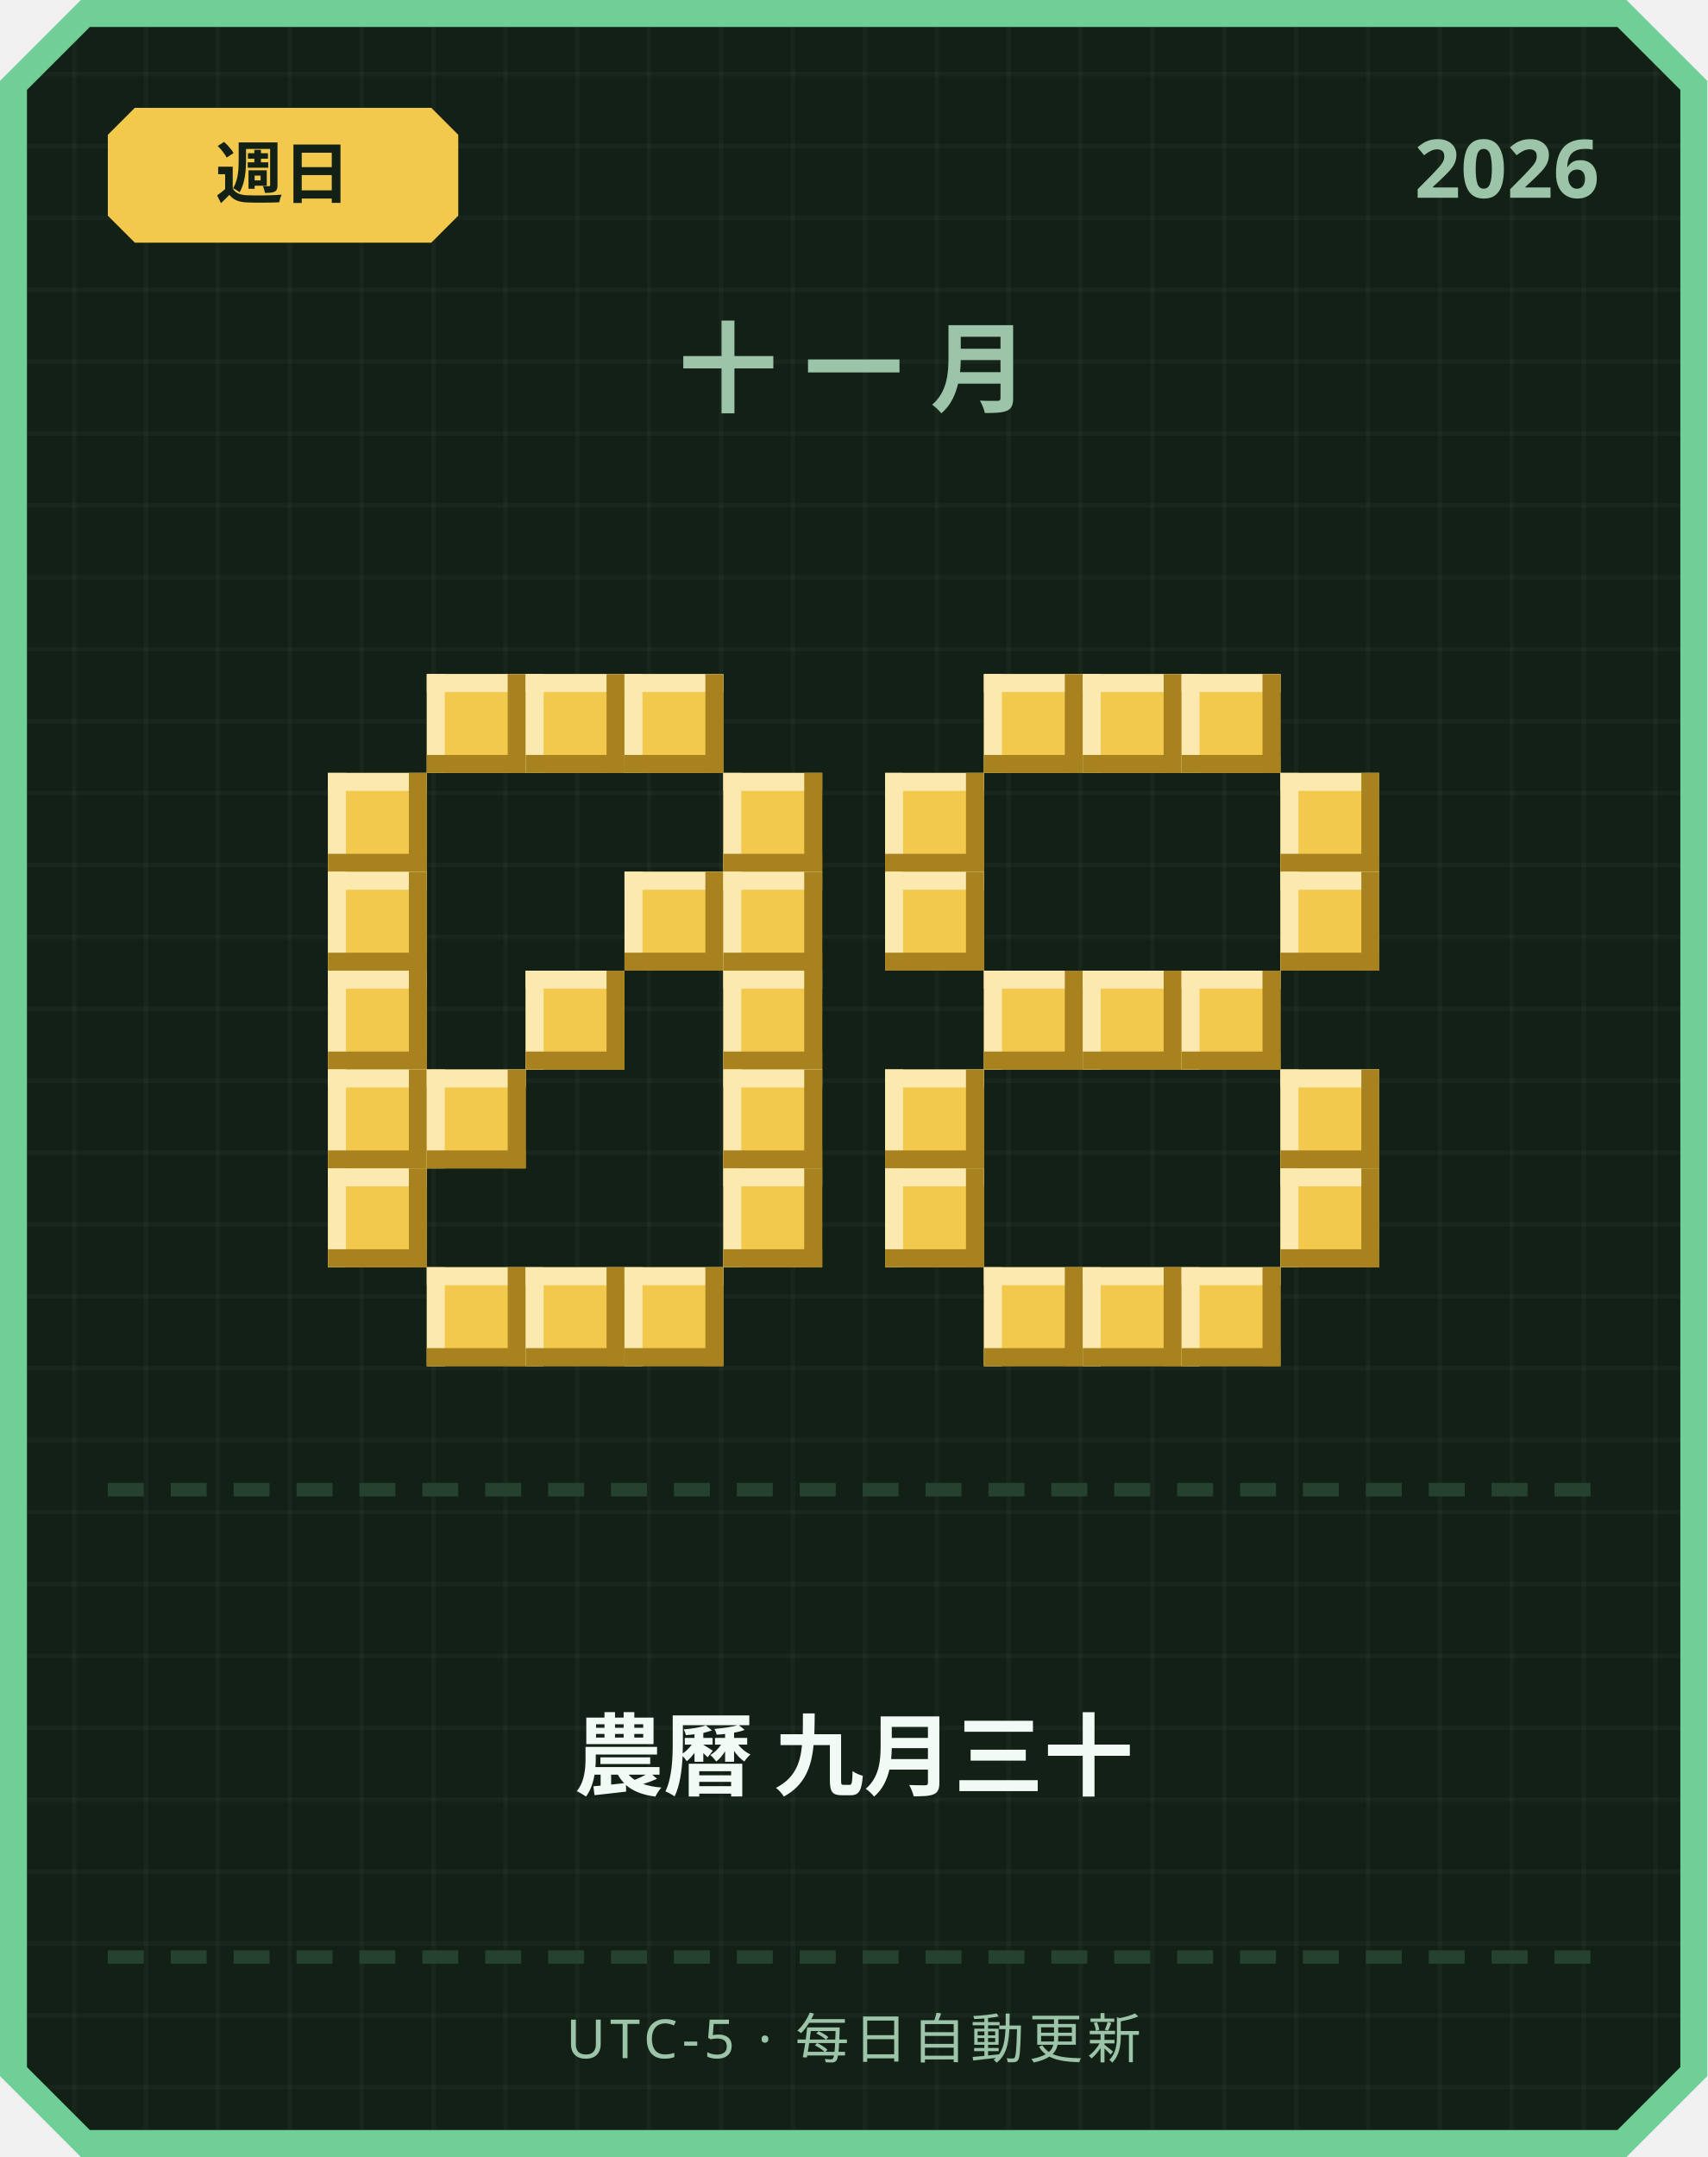
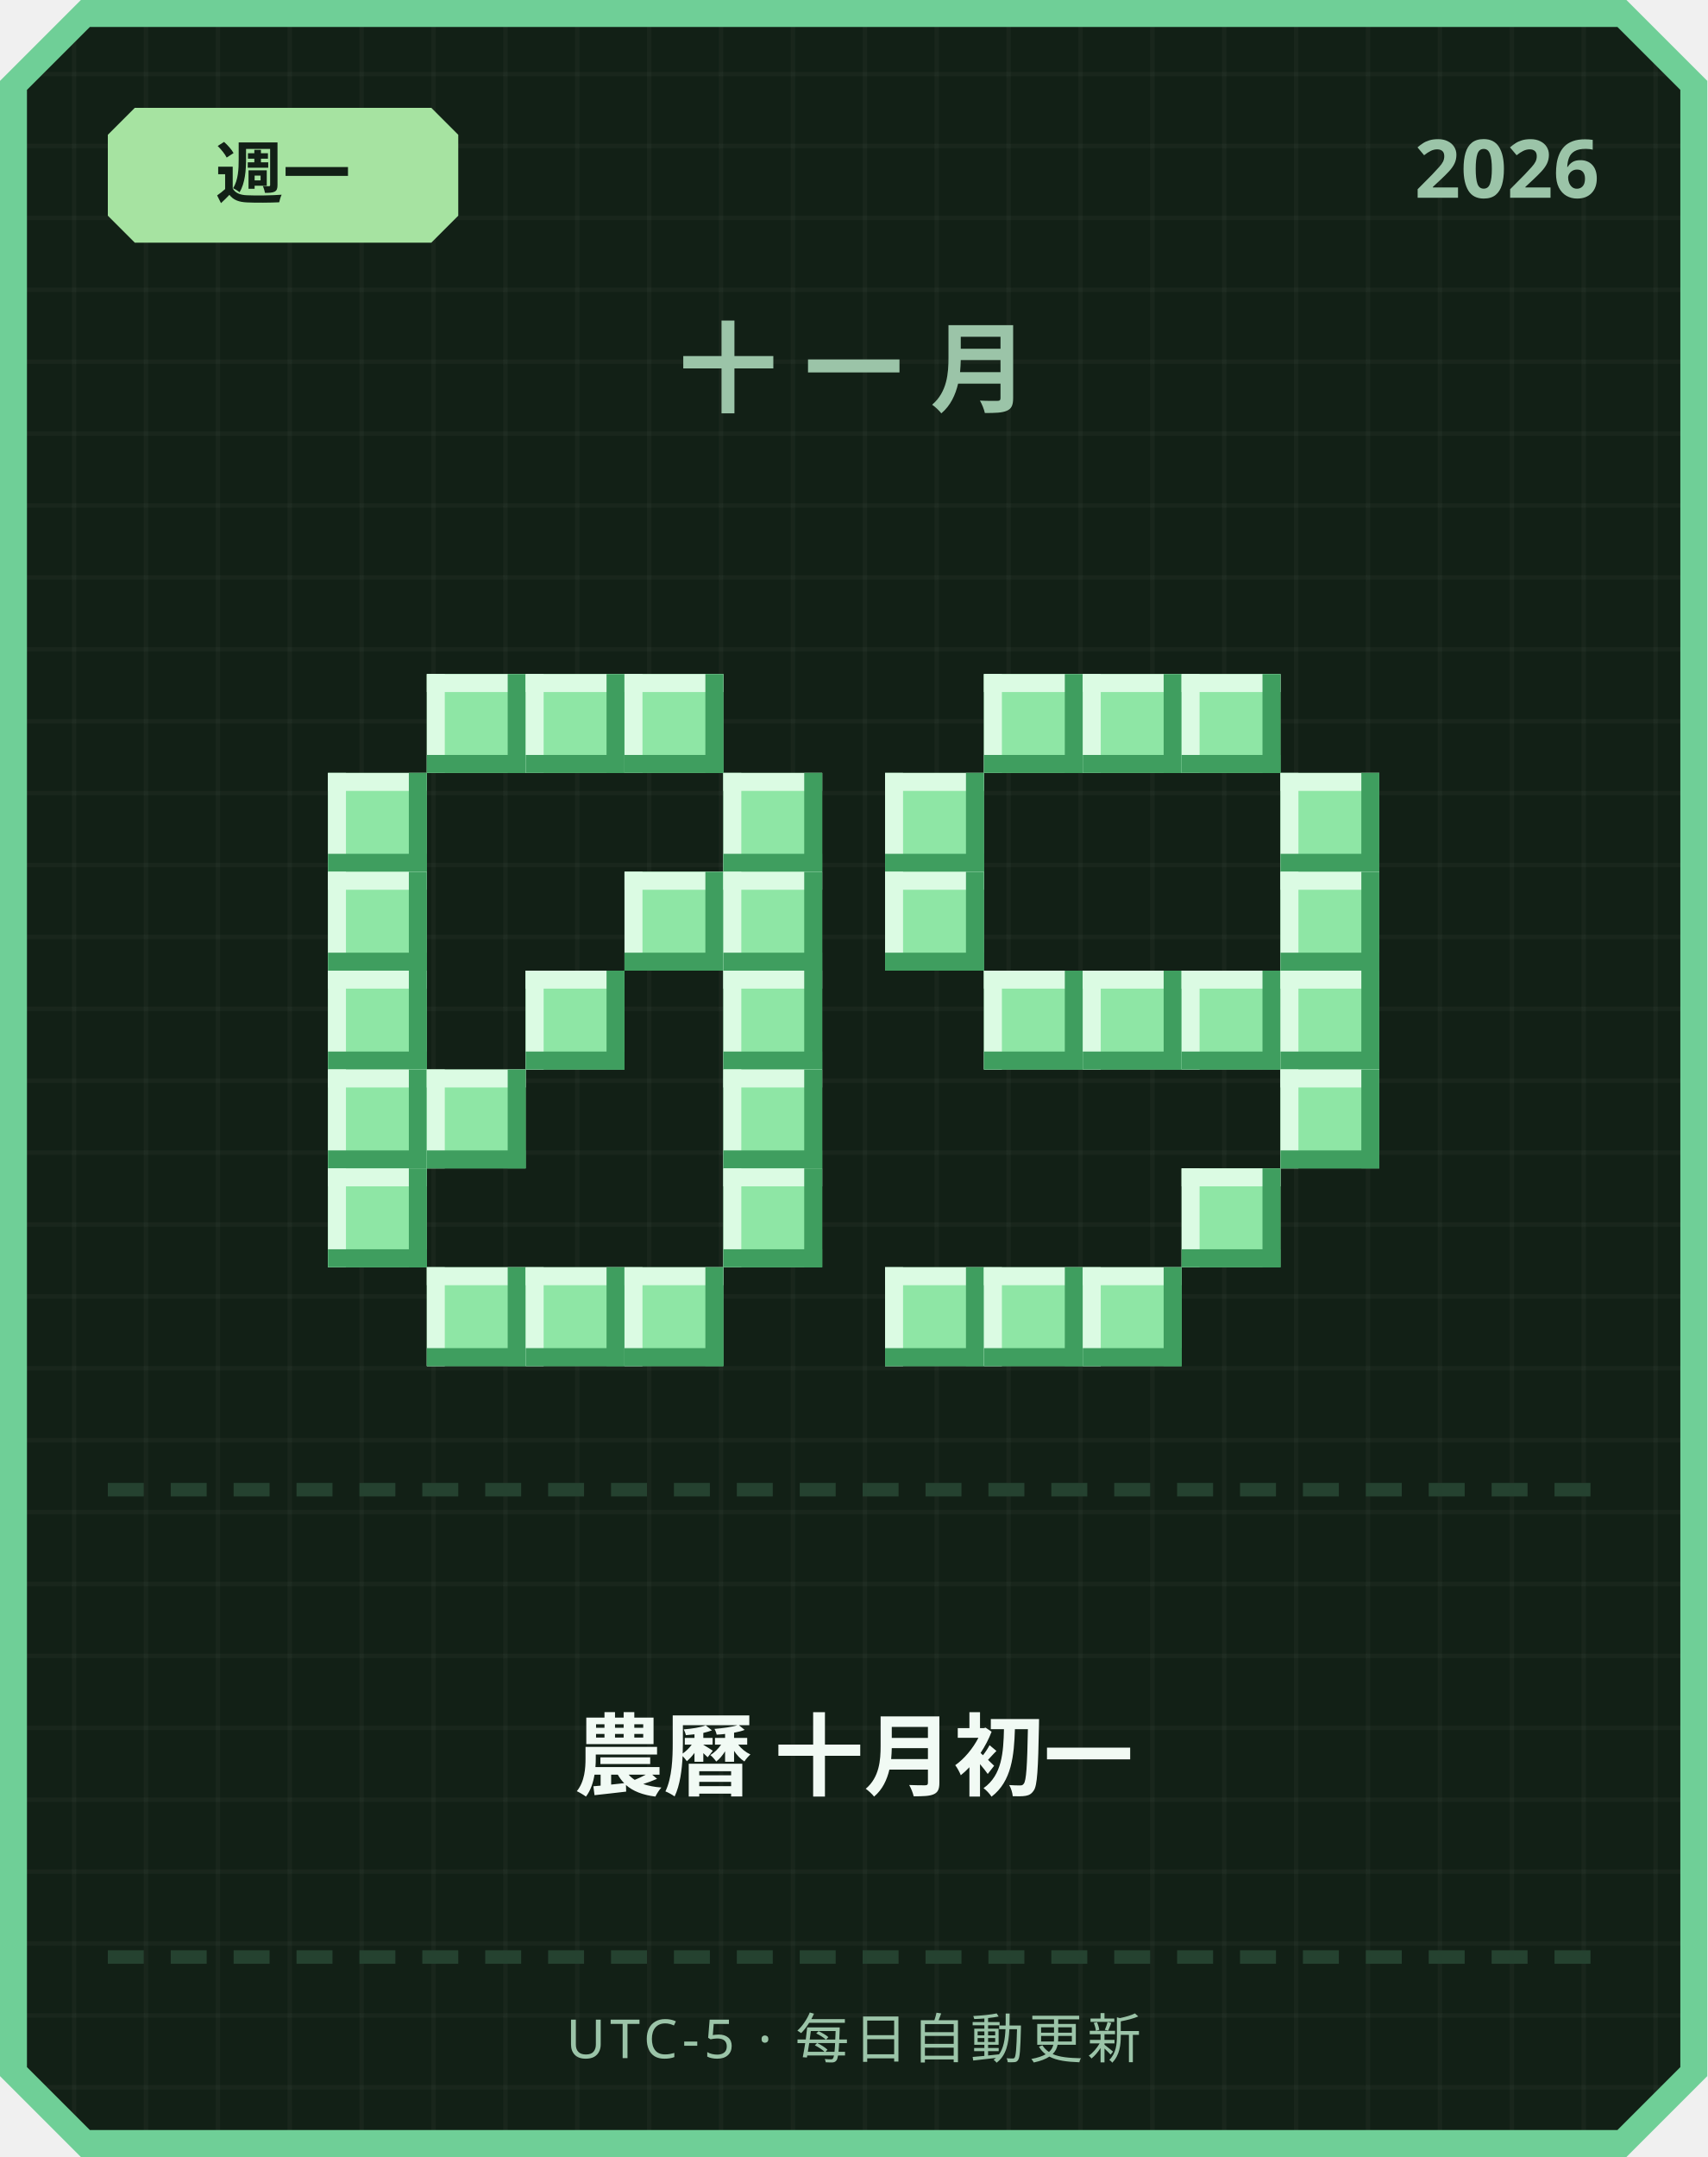
<svg xmlns="http://www.w3.org/2000/svg" width="380" height="480" viewBox="0 0 380 480">
  <defs>
    <pattern id="grid" width="16" height="16" patternUnits="userSpaceOnUse">
      <rect width="16" height="16" fill="#122016" />
      <rect width="1" height="16" fill="#ffffff" opacity="0.03" />
      <rect width="16" height="1" fill="#ffffff" opacity="0.03" />
    </pattern>
  </defs>
  <path d="M 18,0 L 362,0 L 380,18 L 380,462 L 362,480 L 18,480 L 0,462 L 0,18 Z" fill="#6fcf97" />
  <path d="M 20,6 L 360,6 L 374,20 L 374,460 L 360,474 L 20,474 L 6,460 L 6,20 Z" fill="url(#grid)" />
-   <path d="M 30,24 L 96,24 L 102,30 L 102,48 L 96,54 L 30,54 L 24,48 L 24,30 Z" fill="#f2c94c" />
-   <text x="63" y="44" text-anchor="middle" font-family="'Segoe UI', sans-serif" font-size="15" font-weight="700" fill="#122016">週日</text>
+   <path d="M 30,24 L 96,24 L 102,30 L 102,48 L 96,54 L 30,54 L 24,48 L 24,30 Z" fill="#a6e3a1" />
+   <text x="63" y="44" text-anchor="middle" font-family="'Segoe UI', sans-serif" font-size="15" font-weight="700" fill="#122016">週一</text>
  <text x="356" y="44" text-anchor="end" font-family="'Segoe UI', sans-serif" font-size="18" font-weight="700" fill="#9bc4a8">2026</text>
  <text x="190" y="90" text-anchor="middle" font-family="'Segoe UI', sans-serif" font-size="22" font-weight="700" letter-spacing="6" fill="#9bc4a8">十一月</text>
-   <rect x="95" y="150" width="22" height="22" fill="#f2c94c" />
-   <rect x="95" y="150" width="22" height="4" fill="#fbe9b0" />
-   <rect x="95" y="150" width="4" height="22" fill="#fbe9b0" />
-   <rect x="95" y="168" width="22" height="4" fill="#a8821f" />
-   <rect x="113" y="150" width="4" height="22" fill="#a8821f" />
-   <rect x="117" y="150" width="22" height="22" fill="#f2c94c" />
-   <rect x="117" y="150" width="22" height="4" fill="#fbe9b0" />
-   <rect x="117" y="150" width="4" height="22" fill="#fbe9b0" />
-   <rect x="117" y="168" width="22" height="4" fill="#a8821f" />
-   <rect x="135" y="150" width="4" height="22" fill="#a8821f" />
-   <rect x="139" y="150" width="22" height="22" fill="#f2c94c" />
-   <rect x="139" y="150" width="22" height="4" fill="#fbe9b0" />
-   <rect x="139" y="150" width="4" height="22" fill="#fbe9b0" />
-   <rect x="139" y="168" width="22" height="4" fill="#a8821f" />
-   <rect x="157" y="150" width="4" height="22" fill="#a8821f" />
-   <rect x="73" y="172" width="22" height="22" fill="#f2c94c" />
-   <rect x="73" y="172" width="22" height="4" fill="#fbe9b0" />
-   <rect x="73" y="172" width="4" height="22" fill="#fbe9b0" />
-   <rect x="73" y="190" width="22" height="4" fill="#a8821f" />
-   <rect x="91" y="172" width="4" height="22" fill="#a8821f" />
-   <rect x="161" y="172" width="22" height="22" fill="#f2c94c" />
-   <rect x="161" y="172" width="22" height="4" fill="#fbe9b0" />
-   <rect x="161" y="172" width="4" height="22" fill="#fbe9b0" />
-   <rect x="161" y="190" width="22" height="4" fill="#a8821f" />
-   <rect x="179" y="172" width="4" height="22" fill="#a8821f" />
-   <rect x="73" y="194" width="22" height="22" fill="#f2c94c" />
-   <rect x="73" y="194" width="22" height="4" fill="#fbe9b0" />
-   <rect x="73" y="194" width="4" height="22" fill="#fbe9b0" />
-   <rect x="73" y="212" width="22" height="4" fill="#a8821f" />
-   <rect x="91" y="194" width="4" height="22" fill="#a8821f" />
-   <rect x="139" y="194" width="22" height="22" fill="#f2c94c" />
-   <rect x="139" y="194" width="22" height="4" fill="#fbe9b0" />
-   <rect x="139" y="194" width="4" height="22" fill="#fbe9b0" />
-   <rect x="139" y="212" width="22" height="4" fill="#a8821f" />
-   <rect x="157" y="194" width="4" height="22" fill="#a8821f" />
-   <rect x="161" y="194" width="22" height="22" fill="#f2c94c" />
-   <rect x="161" y="194" width="22" height="4" fill="#fbe9b0" />
-   <rect x="161" y="194" width="4" height="22" fill="#fbe9b0" />
-   <rect x="161" y="212" width="22" height="4" fill="#a8821f" />
-   <rect x="179" y="194" width="4" height="22" fill="#a8821f" />
-   <rect x="73" y="216" width="22" height="22" fill="#f2c94c" />
-   <rect x="73" y="216" width="22" height="4" fill="#fbe9b0" />
-   <rect x="73" y="216" width="4" height="22" fill="#fbe9b0" />
-   <rect x="73" y="234" width="22" height="4" fill="#a8821f" />
-   <rect x="91" y="216" width="4" height="22" fill="#a8821f" />
-   <rect x="117" y="216" width="22" height="22" fill="#f2c94c" />
-   <rect x="117" y="216" width="22" height="4" fill="#fbe9b0" />
-   <rect x="117" y="216" width="4" height="22" fill="#fbe9b0" />
-   <rect x="117" y="234" width="22" height="4" fill="#a8821f" />
-   <rect x="135" y="216" width="4" height="22" fill="#a8821f" />
-   <rect x="161" y="216" width="22" height="22" fill="#f2c94c" />
-   <rect x="161" y="216" width="22" height="4" fill="#fbe9b0" />
-   <rect x="161" y="216" width="4" height="22" fill="#fbe9b0" />
-   <rect x="161" y="234" width="22" height="4" fill="#a8821f" />
-   <rect x="179" y="216" width="4" height="22" fill="#a8821f" />
-   <rect x="73" y="238" width="22" height="22" fill="#f2c94c" />
-   <rect x="73" y="238" width="22" height="4" fill="#fbe9b0" />
-   <rect x="73" y="238" width="4" height="22" fill="#fbe9b0" />
-   <rect x="73" y="256" width="22" height="4" fill="#a8821f" />
-   <rect x="91" y="238" width="4" height="22" fill="#a8821f" />
-   <rect x="95" y="238" width="22" height="22" fill="#f2c94c" />
-   <rect x="95" y="238" width="22" height="4" fill="#fbe9b0" />
-   <rect x="95" y="238" width="4" height="22" fill="#fbe9b0" />
-   <rect x="95" y="256" width="22" height="4" fill="#a8821f" />
-   <rect x="113" y="238" width="4" height="22" fill="#a8821f" />
-   <rect x="161" y="238" width="22" height="22" fill="#f2c94c" />
-   <rect x="161" y="238" width="22" height="4" fill="#fbe9b0" />
-   <rect x="161" y="238" width="4" height="22" fill="#fbe9b0" />
-   <rect x="161" y="256" width="22" height="4" fill="#a8821f" />
-   <rect x="179" y="238" width="4" height="22" fill="#a8821f" />
-   <rect x="73" y="260" width="22" height="22" fill="#f2c94c" />
-   <rect x="73" y="260" width="22" height="4" fill="#fbe9b0" />
-   <rect x="73" y="260" width="4" height="22" fill="#fbe9b0" />
-   <rect x="73" y="278" width="22" height="4" fill="#a8821f" />
-   <rect x="91" y="260" width="4" height="22" fill="#a8821f" />
-   <rect x="161" y="260" width="22" height="22" fill="#f2c94c" />
-   <rect x="161" y="260" width="22" height="4" fill="#fbe9b0" />
-   <rect x="161" y="260" width="4" height="22" fill="#fbe9b0" />
-   <rect x="161" y="278" width="22" height="4" fill="#a8821f" />
-   <rect x="179" y="260" width="4" height="22" fill="#a8821f" />
-   <rect x="95" y="282" width="22" height="22" fill="#f2c94c" />
-   <rect x="95" y="282" width="22" height="4" fill="#fbe9b0" />
-   <rect x="95" y="282" width="4" height="22" fill="#fbe9b0" />
-   <rect x="95" y="300" width="22" height="4" fill="#a8821f" />
-   <rect x="113" y="282" width="4" height="22" fill="#a8821f" />
-   <rect x="117" y="282" width="22" height="22" fill="#f2c94c" />
-   <rect x="117" y="282" width="22" height="4" fill="#fbe9b0" />
-   <rect x="117" y="282" width="4" height="22" fill="#fbe9b0" />
-   <rect x="117" y="300" width="22" height="4" fill="#a8821f" />
-   <rect x="135" y="282" width="4" height="22" fill="#a8821f" />
-   <rect x="139" y="282" width="22" height="22" fill="#f2c94c" />
-   <rect x="139" y="282" width="22" height="4" fill="#fbe9b0" />
-   <rect x="139" y="282" width="4" height="22" fill="#fbe9b0" />
-   <rect x="139" y="300" width="22" height="4" fill="#a8821f" />
-   <rect x="157" y="282" width="4" height="22" fill="#a8821f" />
-   <rect x="219" y="150" width="22" height="22" fill="#f2c94c" />
-   <rect x="219" y="150" width="22" height="4" fill="#fbe9b0" />
-   <rect x="219" y="150" width="4" height="22" fill="#fbe9b0" />
-   <rect x="219" y="168" width="22" height="4" fill="#a8821f" />
-   <rect x="237" y="150" width="4" height="22" fill="#a8821f" />
-   <rect x="241" y="150" width="22" height="22" fill="#f2c94c" />
-   <rect x="241" y="150" width="22" height="4" fill="#fbe9b0" />
-   <rect x="241" y="150" width="4" height="22" fill="#fbe9b0" />
-   <rect x="241" y="168" width="22" height="4" fill="#a8821f" />
-   <rect x="259" y="150" width="4" height="22" fill="#a8821f" />
-   <rect x="263" y="150" width="22" height="22" fill="#f2c94c" />
-   <rect x="263" y="150" width="22" height="4" fill="#fbe9b0" />
-   <rect x="263" y="150" width="4" height="22" fill="#fbe9b0" />
-   <rect x="263" y="168" width="22" height="4" fill="#a8821f" />
-   <rect x="281" y="150" width="4" height="22" fill="#a8821f" />
-   <rect x="197" y="172" width="22" height="22" fill="#f2c94c" />
-   <rect x="197" y="172" width="22" height="4" fill="#fbe9b0" />
-   <rect x="197" y="172" width="4" height="22" fill="#fbe9b0" />
-   <rect x="197" y="190" width="22" height="4" fill="#a8821f" />
-   <rect x="215" y="172" width="4" height="22" fill="#a8821f" />
-   <rect x="285" y="172" width="22" height="22" fill="#f2c94c" />
-   <rect x="285" y="172" width="22" height="4" fill="#fbe9b0" />
-   <rect x="285" y="172" width="4" height="22" fill="#fbe9b0" />
-   <rect x="285" y="190" width="22" height="4" fill="#a8821f" />
-   <rect x="303" y="172" width="4" height="22" fill="#a8821f" />
-   <rect x="197" y="194" width="22" height="22" fill="#f2c94c" />
-   <rect x="197" y="194" width="22" height="4" fill="#fbe9b0" />
-   <rect x="197" y="194" width="4" height="22" fill="#fbe9b0" />
-   <rect x="197" y="212" width="22" height="4" fill="#a8821f" />
-   <rect x="215" y="194" width="4" height="22" fill="#a8821f" />
-   <rect x="285" y="194" width="22" height="22" fill="#f2c94c" />
-   <rect x="285" y="194" width="22" height="4" fill="#fbe9b0" />
-   <rect x="285" y="194" width="4" height="22" fill="#fbe9b0" />
-   <rect x="285" y="212" width="22" height="4" fill="#a8821f" />
-   <rect x="303" y="194" width="4" height="22" fill="#a8821f" />
-   <rect x="219" y="216" width="22" height="22" fill="#f2c94c" />
-   <rect x="219" y="216" width="22" height="4" fill="#fbe9b0" />
-   <rect x="219" y="216" width="4" height="22" fill="#fbe9b0" />
-   <rect x="219" y="234" width="22" height="4" fill="#a8821f" />
-   <rect x="237" y="216" width="4" height="22" fill="#a8821f" />
-   <rect x="241" y="216" width="22" height="22" fill="#f2c94c" />
-   <rect x="241" y="216" width="22" height="4" fill="#fbe9b0" />
-   <rect x="241" y="216" width="4" height="22" fill="#fbe9b0" />
-   <rect x="241" y="234" width="22" height="4" fill="#a8821f" />
-   <rect x="259" y="216" width="4" height="22" fill="#a8821f" />
-   <rect x="263" y="216" width="22" height="22" fill="#f2c94c" />
-   <rect x="263" y="216" width="22" height="4" fill="#fbe9b0" />
-   <rect x="263" y="216" width="4" height="22" fill="#fbe9b0" />
-   <rect x="263" y="234" width="22" height="4" fill="#a8821f" />
-   <rect x="281" y="216" width="4" height="22" fill="#a8821f" />
-   <rect x="197" y="238" width="22" height="22" fill="#f2c94c" />
-   <rect x="197" y="238" width="22" height="4" fill="#fbe9b0" />
-   <rect x="197" y="238" width="4" height="22" fill="#fbe9b0" />
-   <rect x="197" y="256" width="22" height="4" fill="#a8821f" />
-   <rect x="215" y="238" width="4" height="22" fill="#a8821f" />
-   <rect x="285" y="238" width="22" height="22" fill="#f2c94c" />
-   <rect x="285" y="238" width="22" height="4" fill="#fbe9b0" />
-   <rect x="285" y="238" width="4" height="22" fill="#fbe9b0" />
-   <rect x="285" y="256" width="22" height="4" fill="#a8821f" />
-   <rect x="303" y="238" width="4" height="22" fill="#a8821f" />
-   <rect x="197" y="260" width="22" height="22" fill="#f2c94c" />
-   <rect x="197" y="260" width="22" height="4" fill="#fbe9b0" />
-   <rect x="197" y="260" width="4" height="22" fill="#fbe9b0" />
-   <rect x="197" y="278" width="22" height="4" fill="#a8821f" />
-   <rect x="215" y="260" width="4" height="22" fill="#a8821f" />
-   <rect x="285" y="260" width="22" height="22" fill="#f2c94c" />
-   <rect x="285" y="260" width="22" height="4" fill="#fbe9b0" />
-   <rect x="285" y="260" width="4" height="22" fill="#fbe9b0" />
-   <rect x="285" y="278" width="22" height="4" fill="#a8821f" />
-   <rect x="303" y="260" width="4" height="22" fill="#a8821f" />
-   <rect x="219" y="282" width="22" height="22" fill="#f2c94c" />
-   <rect x="219" y="282" width="22" height="4" fill="#fbe9b0" />
-   <rect x="219" y="282" width="4" height="22" fill="#fbe9b0" />
-   <rect x="219" y="300" width="22" height="4" fill="#a8821f" />
-   <rect x="237" y="282" width="4" height="22" fill="#a8821f" />
-   <rect x="241" y="282" width="22" height="22" fill="#f2c94c" />
-   <rect x="241" y="282" width="22" height="4" fill="#fbe9b0" />
-   <rect x="241" y="282" width="4" height="22" fill="#fbe9b0" />
-   <rect x="241" y="300" width="22" height="4" fill="#a8821f" />
-   <rect x="259" y="282" width="4" height="22" fill="#a8821f" />
-   <rect x="263" y="282" width="22" height="22" fill="#f2c94c" />
-   <rect x="263" y="282" width="22" height="4" fill="#fbe9b0" />
-   <rect x="263" y="282" width="4" height="22" fill="#fbe9b0" />
-   <rect x="263" y="300" width="22" height="4" fill="#a8821f" />
-   <rect x="281" y="282" width="4" height="22" fill="#a8821f" />
+   <rect x="95" y="150" width="22" height="22" fill="#8ee6a5" />
+   <rect x="95" y="150" width="22" height="4" fill="#dbfbe3" />
+   <rect x="95" y="150" width="4" height="22" fill="#dbfbe3" />
+   <rect x="95" y="168" width="22" height="4" fill="#3f9e5f" />
+   <rect x="113" y="150" width="4" height="22" fill="#3f9e5f" />
+   <rect x="117" y="150" width="22" height="22" fill="#8ee6a5" />
+   <rect x="117" y="150" width="22" height="4" fill="#dbfbe3" />
+   <rect x="117" y="150" width="4" height="22" fill="#dbfbe3" />
+   <rect x="117" y="168" width="22" height="4" fill="#3f9e5f" />
+   <rect x="135" y="150" width="4" height="22" fill="#3f9e5f" />
+   <rect x="139" y="150" width="22" height="22" fill="#8ee6a5" />
+   <rect x="139" y="150" width="22" height="4" fill="#dbfbe3" />
+   <rect x="139" y="150" width="4" height="22" fill="#dbfbe3" />
+   <rect x="139" y="168" width="22" height="4" fill="#3f9e5f" />
+   <rect x="157" y="150" width="4" height="22" fill="#3f9e5f" />
+   <rect x="73" y="172" width="22" height="22" fill="#8ee6a5" />
+   <rect x="73" y="172" width="22" height="4" fill="#dbfbe3" />
+   <rect x="73" y="172" width="4" height="22" fill="#dbfbe3" />
+   <rect x="73" y="190" width="22" height="4" fill="#3f9e5f" />
+   <rect x="91" y="172" width="4" height="22" fill="#3f9e5f" />
+   <rect x="161" y="172" width="22" height="22" fill="#8ee6a5" />
+   <rect x="161" y="172" width="22" height="4" fill="#dbfbe3" />
+   <rect x="161" y="172" width="4" height="22" fill="#dbfbe3" />
+   <rect x="161" y="190" width="22" height="4" fill="#3f9e5f" />
+   <rect x="179" y="172" width="4" height="22" fill="#3f9e5f" />
+   <rect x="73" y="194" width="22" height="22" fill="#8ee6a5" />
+   <rect x="73" y="194" width="22" height="4" fill="#dbfbe3" />
+   <rect x="73" y="194" width="4" height="22" fill="#dbfbe3" />
+   <rect x="73" y="212" width="22" height="4" fill="#3f9e5f" />
+   <rect x="91" y="194" width="4" height="22" fill="#3f9e5f" />
+   <rect x="139" y="194" width="22" height="22" fill="#8ee6a5" />
+   <rect x="139" y="194" width="22" height="4" fill="#dbfbe3" />
+   <rect x="139" y="194" width="4" height="22" fill="#dbfbe3" />
+   <rect x="139" y="212" width="22" height="4" fill="#3f9e5f" />
+   <rect x="157" y="194" width="4" height="22" fill="#3f9e5f" />
+   <rect x="161" y="194" width="22" height="22" fill="#8ee6a5" />
+   <rect x="161" y="194" width="22" height="4" fill="#dbfbe3" />
+   <rect x="161" y="194" width="4" height="22" fill="#dbfbe3" />
+   <rect x="161" y="212" width="22" height="4" fill="#3f9e5f" />
+   <rect x="179" y="194" width="4" height="22" fill="#3f9e5f" />
+   <rect x="73" y="216" width="22" height="22" fill="#8ee6a5" />
+   <rect x="73" y="216" width="22" height="4" fill="#dbfbe3" />
+   <rect x="73" y="216" width="4" height="22" fill="#dbfbe3" />
+   <rect x="73" y="234" width="22" height="4" fill="#3f9e5f" />
+   <rect x="91" y="216" width="4" height="22" fill="#3f9e5f" />
+   <rect x="117" y="216" width="22" height="22" fill="#8ee6a5" />
+   <rect x="117" y="216" width="22" height="4" fill="#dbfbe3" />
+   <rect x="117" y="216" width="4" height="22" fill="#dbfbe3" />
+   <rect x="117" y="234" width="22" height="4" fill="#3f9e5f" />
+   <rect x="135" y="216" width="4" height="22" fill="#3f9e5f" />
+   <rect x="161" y="216" width="22" height="22" fill="#8ee6a5" />
+   <rect x="161" y="216" width="22" height="4" fill="#dbfbe3" />
+   <rect x="161" y="216" width="4" height="22" fill="#dbfbe3" />
+   <rect x="161" y="234" width="22" height="4" fill="#3f9e5f" />
+   <rect x="179" y="216" width="4" height="22" fill="#3f9e5f" />
+   <rect x="73" y="238" width="22" height="22" fill="#8ee6a5" />
+   <rect x="73" y="238" width="22" height="4" fill="#dbfbe3" />
+   <rect x="73" y="238" width="4" height="22" fill="#dbfbe3" />
+   <rect x="73" y="256" width="22" height="4" fill="#3f9e5f" />
+   <rect x="91" y="238" width="4" height="22" fill="#3f9e5f" />
+   <rect x="95" y="238" width="22" height="22" fill="#8ee6a5" />
+   <rect x="95" y="238" width="22" height="4" fill="#dbfbe3" />
+   <rect x="95" y="238" width="4" height="22" fill="#dbfbe3" />
+   <rect x="95" y="256" width="22" height="4" fill="#3f9e5f" />
+   <rect x="113" y="238" width="4" height="22" fill="#3f9e5f" />
+   <rect x="161" y="238" width="22" height="22" fill="#8ee6a5" />
+   <rect x="161" y="238" width="22" height="4" fill="#dbfbe3" />
+   <rect x="161" y="238" width="4" height="22" fill="#dbfbe3" />
+   <rect x="161" y="256" width="22" height="4" fill="#3f9e5f" />
+   <rect x="179" y="238" width="4" height="22" fill="#3f9e5f" />
+   <rect x="73" y="260" width="22" height="22" fill="#8ee6a5" />
+   <rect x="73" y="260" width="22" height="4" fill="#dbfbe3" />
+   <rect x="73" y="260" width="4" height="22" fill="#dbfbe3" />
+   <rect x="73" y="278" width="22" height="4" fill="#3f9e5f" />
+   <rect x="91" y="260" width="4" height="22" fill="#3f9e5f" />
+   <rect x="161" y="260" width="22" height="22" fill="#8ee6a5" />
+   <rect x="161" y="260" width="22" height="4" fill="#dbfbe3" />
+   <rect x="161" y="260" width="4" height="22" fill="#dbfbe3" />
+   <rect x="161" y="278" width="22" height="4" fill="#3f9e5f" />
+   <rect x="179" y="260" width="4" height="22" fill="#3f9e5f" />
+   <rect x="95" y="282" width="22" height="22" fill="#8ee6a5" />
+   <rect x="95" y="282" width="22" height="4" fill="#dbfbe3" />
+   <rect x="95" y="282" width="4" height="22" fill="#dbfbe3" />
+   <rect x="95" y="300" width="22" height="4" fill="#3f9e5f" />
+   <rect x="113" y="282" width="4" height="22" fill="#3f9e5f" />
+   <rect x="117" y="282" width="22" height="22" fill="#8ee6a5" />
+   <rect x="117" y="282" width="22" height="4" fill="#dbfbe3" />
+   <rect x="117" y="282" width="4" height="22" fill="#dbfbe3" />
+   <rect x="117" y="300" width="22" height="4" fill="#3f9e5f" />
+   <rect x="135" y="282" width="4" height="22" fill="#3f9e5f" />
+   <rect x="139" y="282" width="22" height="22" fill="#8ee6a5" />
+   <rect x="139" y="282" width="22" height="4" fill="#dbfbe3" />
+   <rect x="139" y="282" width="4" height="22" fill="#dbfbe3" />
+   <rect x="139" y="300" width="22" height="4" fill="#3f9e5f" />
+   <rect x="157" y="282" width="4" height="22" fill="#3f9e5f" />
+   <rect x="219" y="150" width="22" height="22" fill="#8ee6a5" />
+   <rect x="219" y="150" width="22" height="4" fill="#dbfbe3" />
+   <rect x="219" y="150" width="4" height="22" fill="#dbfbe3" />
+   <rect x="219" y="168" width="22" height="4" fill="#3f9e5f" />
+   <rect x="237" y="150" width="4" height="22" fill="#3f9e5f" />
+   <rect x="241" y="150" width="22" height="22" fill="#8ee6a5" />
+   <rect x="241" y="150" width="22" height="4" fill="#dbfbe3" />
+   <rect x="241" y="150" width="4" height="22" fill="#dbfbe3" />
+   <rect x="241" y="168" width="22" height="4" fill="#3f9e5f" />
+   <rect x="259" y="150" width="4" height="22" fill="#3f9e5f" />
+   <rect x="263" y="150" width="22" height="22" fill="#8ee6a5" />
+   <rect x="263" y="150" width="22" height="4" fill="#dbfbe3" />
+   <rect x="263" y="150" width="4" height="22" fill="#dbfbe3" />
+   <rect x="263" y="168" width="22" height="4" fill="#3f9e5f" />
+   <rect x="281" y="150" width="4" height="22" fill="#3f9e5f" />
+   <rect x="197" y="172" width="22" height="22" fill="#8ee6a5" />
+   <rect x="197" y="172" width="22" height="4" fill="#dbfbe3" />
+   <rect x="197" y="172" width="4" height="22" fill="#dbfbe3" />
+   <rect x="197" y="190" width="22" height="4" fill="#3f9e5f" />
+   <rect x="215" y="172" width="4" height="22" fill="#3f9e5f" />
+   <rect x="285" y="172" width="22" height="22" fill="#8ee6a5" />
+   <rect x="285" y="172" width="22" height="4" fill="#dbfbe3" />
+   <rect x="285" y="172" width="4" height="22" fill="#dbfbe3" />
+   <rect x="285" y="190" width="22" height="4" fill="#3f9e5f" />
+   <rect x="303" y="172" width="4" height="22" fill="#3f9e5f" />
+   <rect x="197" y="194" width="22" height="22" fill="#8ee6a5" />
+   <rect x="197" y="194" width="22" height="4" fill="#dbfbe3" />
+   <rect x="197" y="194" width="4" height="22" fill="#dbfbe3" />
+   <rect x="197" y="212" width="22" height="4" fill="#3f9e5f" />
+   <rect x="215" y="194" width="4" height="22" fill="#3f9e5f" />
+   <rect x="285" y="194" width="22" height="22" fill="#8ee6a5" />
+   <rect x="285" y="194" width="22" height="4" fill="#dbfbe3" />
+   <rect x="285" y="194" width="4" height="22" fill="#dbfbe3" />
+   <rect x="285" y="212" width="22" height="4" fill="#3f9e5f" />
+   <rect x="303" y="194" width="4" height="22" fill="#3f9e5f" />
+   <rect x="219" y="216" width="22" height="22" fill="#8ee6a5" />
+   <rect x="219" y="216" width="22" height="4" fill="#dbfbe3" />
+   <rect x="219" y="216" width="4" height="22" fill="#dbfbe3" />
+   <rect x="219" y="234" width="22" height="4" fill="#3f9e5f" />
+   <rect x="237" y="216" width="4" height="22" fill="#3f9e5f" />
+   <rect x="241" y="216" width="22" height="22" fill="#8ee6a5" />
+   <rect x="241" y="216" width="22" height="4" fill="#dbfbe3" />
+   <rect x="241" y="216" width="4" height="22" fill="#dbfbe3" />
+   <rect x="241" y="234" width="22" height="4" fill="#3f9e5f" />
+   <rect x="259" y="216" width="4" height="22" fill="#3f9e5f" />
+   <rect x="263" y="216" width="22" height="22" fill="#8ee6a5" />
+   <rect x="263" y="216" width="22" height="4" fill="#dbfbe3" />
+   <rect x="263" y="216" width="4" height="22" fill="#dbfbe3" />
+   <rect x="263" y="234" width="22" height="4" fill="#3f9e5f" />
+   <rect x="281" y="216" width="4" height="22" fill="#3f9e5f" />
+   <rect x="285" y="216" width="22" height="22" fill="#8ee6a5" />
+   <rect x="285" y="216" width="22" height="4" fill="#dbfbe3" />
+   <rect x="285" y="216" width="4" height="22" fill="#dbfbe3" />
+   <rect x="285" y="234" width="22" height="4" fill="#3f9e5f" />
+   <rect x="303" y="216" width="4" height="22" fill="#3f9e5f" />
+   <rect x="285" y="238" width="22" height="22" fill="#8ee6a5" />
+   <rect x="285" y="238" width="22" height="4" fill="#dbfbe3" />
+   <rect x="285" y="238" width="4" height="22" fill="#dbfbe3" />
+   <rect x="285" y="256" width="22" height="4" fill="#3f9e5f" />
+   <rect x="303" y="238" width="4" height="22" fill="#3f9e5f" />
+   <rect x="263" y="260" width="22" height="22" fill="#8ee6a5" />
+   <rect x="263" y="260" width="22" height="4" fill="#dbfbe3" />
+   <rect x="263" y="260" width="4" height="22" fill="#dbfbe3" />
+   <rect x="263" y="278" width="22" height="4" fill="#3f9e5f" />
+   <rect x="281" y="260" width="4" height="22" fill="#3f9e5f" />
+   <rect x="197" y="282" width="22" height="22" fill="#8ee6a5" />
+   <rect x="197" y="282" width="22" height="4" fill="#dbfbe3" />
+   <rect x="197" y="282" width="4" height="22" fill="#dbfbe3" />
+   <rect x="197" y="300" width="22" height="4" fill="#3f9e5f" />
+   <rect x="215" y="282" width="4" height="22" fill="#3f9e5f" />
+   <rect x="219" y="282" width="22" height="22" fill="#8ee6a5" />
+   <rect x="219" y="282" width="22" height="4" fill="#dbfbe3" />
+   <rect x="219" y="282" width="4" height="22" fill="#dbfbe3" />
+   <rect x="219" y="300" width="22" height="4" fill="#3f9e5f" />
+   <rect x="237" y="282" width="4" height="22" fill="#3f9e5f" />
+   <rect x="241" y="282" width="22" height="22" fill="#8ee6a5" />
+   <rect x="241" y="282" width="22" height="4" fill="#dbfbe3" />
+   <rect x="241" y="282" width="4" height="22" fill="#dbfbe3" />
+   <rect x="241" y="300" width="22" height="4" fill="#3f9e5f" />
+   <rect x="259" y="282" width="4" height="22" fill="#3f9e5f" />
  <rect x="24" y="330" width="8" height="3" fill="#254230" />
  <rect x="38" y="330" width="8" height="3" fill="#254230" />
  <rect x="52" y="330" width="8" height="3" fill="#254230" />
  <rect x="66" y="330" width="8" height="3" fill="#254230" />
  <rect x="80" y="330" width="8" height="3" fill="#254230" />
  <rect x="94" y="330" width="8" height="3" fill="#254230" />
  <rect x="108" y="330" width="8" height="3" fill="#254230" />
  <rect x="122" y="330" width="8" height="3" fill="#254230" />
  <rect x="136" y="330" width="8" height="3" fill="#254230" />
  <rect x="150" y="330" width="8" height="3" fill="#254230" />
  <rect x="164" y="330" width="8" height="3" fill="#254230" />
  <rect x="178" y="330" width="8" height="3" fill="#254230" />
  <rect x="192" y="330" width="8" height="3" fill="#254230" />
  <rect x="206" y="330" width="8" height="3" fill="#254230" />
  <rect x="220" y="330" width="8" height="3" fill="#254230" />
  <rect x="234" y="330" width="8" height="3" fill="#254230" />
  <rect x="248" y="330" width="8" height="3" fill="#254230" />
  <rect x="262" y="330" width="8" height="3" fill="#254230" />
  <rect x="276" y="330" width="8" height="3" fill="#254230" />
  <rect x="290" y="330" width="8" height="3" fill="#254230" />
  <rect x="304" y="330" width="8" height="3" fill="#254230" />
  <rect x="318" y="330" width="8" height="3" fill="#254230" />
  <rect x="332" y="330" width="8" height="3" fill="#254230" />
  <rect x="346" y="330" width="8" height="3" fill="#254230" />
-   <text x="190" y="398" text-anchor="middle" font-family="'Segoe UI', 'Microsoft JhengHei', sans-serif" font-size="20" font-weight="700" fill="#f1faf4">農曆 九月三十</text>
+   <text x="190" y="398" text-anchor="middle" font-family="'Segoe UI', 'Microsoft JhengHei', sans-serif" font-size="20" font-weight="700" fill="#f1faf4">農曆 十月初一</text>
  <rect x="24" y="434" width="8" height="3" fill="#254230" />
  <rect x="38" y="434" width="8" height="3" fill="#254230" />
  <rect x="52" y="434" width="8" height="3" fill="#254230" />
  <rect x="66" y="434" width="8" height="3" fill="#254230" />
  <rect x="80" y="434" width="8" height="3" fill="#254230" />
  <rect x="94" y="434" width="8" height="3" fill="#254230" />
  <rect x="108" y="434" width="8" height="3" fill="#254230" />
  <rect x="122" y="434" width="8" height="3" fill="#254230" />
  <rect x="136" y="434" width="8" height="3" fill="#254230" />
  <rect x="150" y="434" width="8" height="3" fill="#254230" />
  <rect x="164" y="434" width="8" height="3" fill="#254230" />
  <rect x="178" y="434" width="8" height="3" fill="#254230" />
  <rect x="192" y="434" width="8" height="3" fill="#254230" />
  <rect x="206" y="434" width="8" height="3" fill="#254230" />
  <rect x="220" y="434" width="8" height="3" fill="#254230" />
  <rect x="234" y="434" width="8" height="3" fill="#254230" />
  <rect x="248" y="434" width="8" height="3" fill="#254230" />
  <rect x="262" y="434" width="8" height="3" fill="#254230" />
  <rect x="276" y="434" width="8" height="3" fill="#254230" />
  <rect x="290" y="434" width="8" height="3" fill="#254230" />
  <rect x="304" y="434" width="8" height="3" fill="#254230" />
  <rect x="318" y="434" width="8" height="3" fill="#254230" />
  <rect x="332" y="434" width="8" height="3" fill="#254230" />
  <rect x="346" y="434" width="8" height="3" fill="#254230" />
  <text x="190" y="458" text-anchor="middle" font-family="'Segoe UI', sans-serif" font-size="12" letter-spacing="1" fill="#9bc4a8">UTC-5 · 每日自動更新</text>
</svg>
